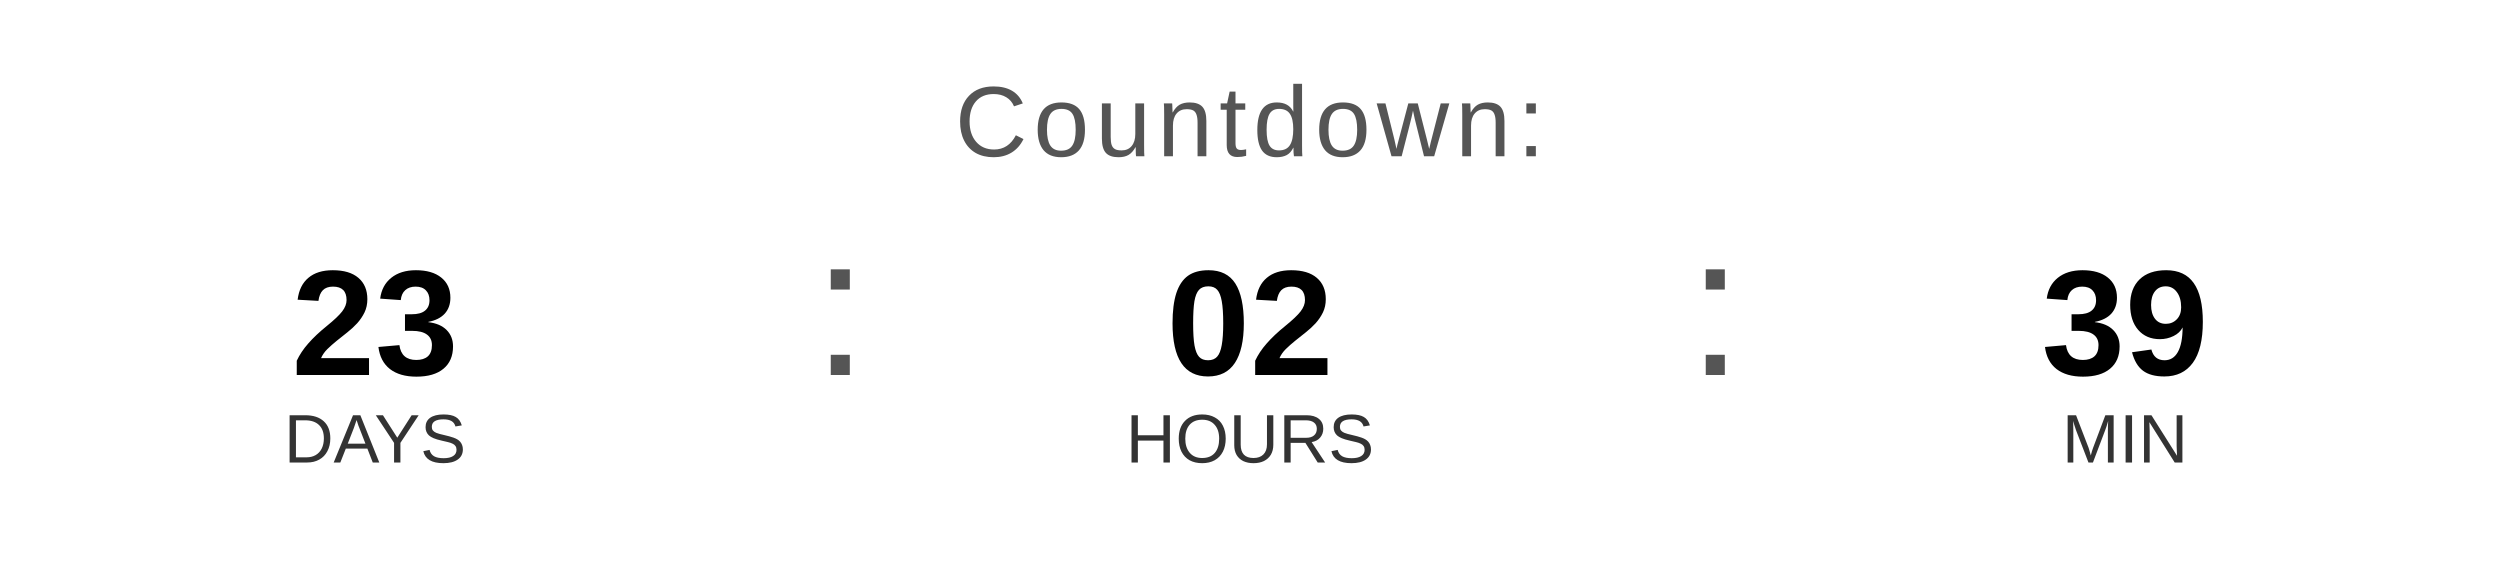
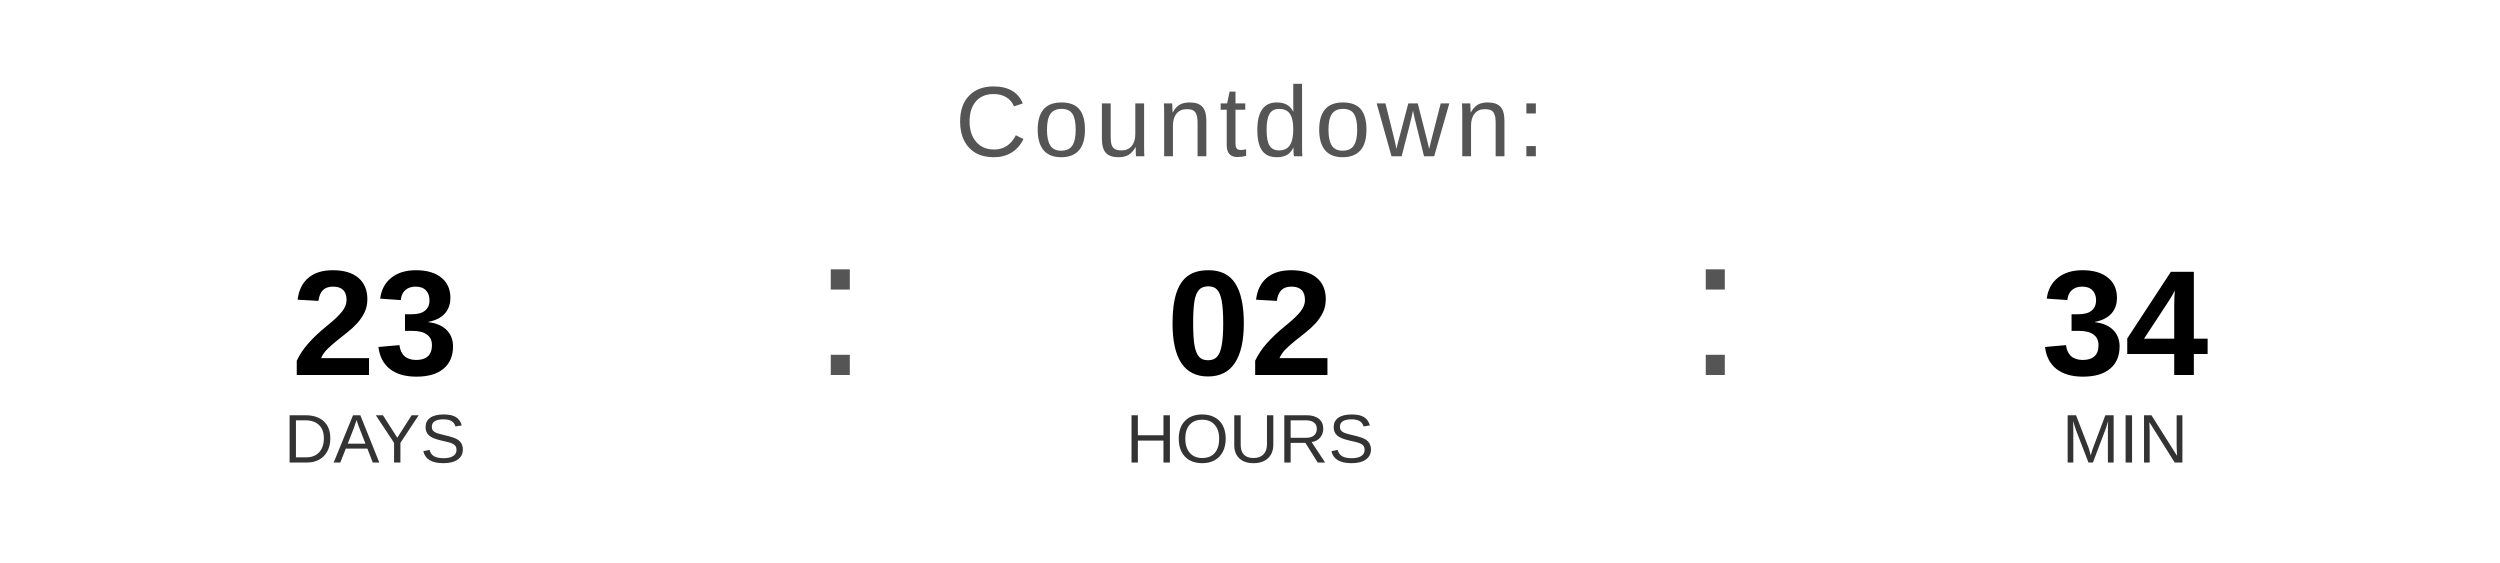
<svg xmlns="http://www.w3.org/2000/svg" width="400" height="90" viewBox="0 0 400 90">
  <text x="200" y="25" font-family="Arial, Helvetica, sans-serif" font-size="16" fill="#555555" text-anchor="middle" letter-spacing="1">
    Countdown:
  </text>
  <text x="60" y="60" font-family="Arial, Helvetica, sans-serif" font-size="24" font-weight="bold" fill="#000000" text-anchor="middle">23</text>
  <text x="60" y="74" font-family="Arial, Helvetica, sans-serif" font-size="11" fill="#333333" text-anchor="middle">DAYS</text>
  <text x="130" y="60" font-family="Arial, sans-serif" font-size="32" fill="#555555">:</text>
  <text x="200" y="60" font-family="Arial, Helvetica, sans-serif" font-size="24" font-weight="bold" fill="#000000" text-anchor="middle">02</text>
  <text x="200" y="74" font-family="Arial, Helvetica, sans-serif" font-size="11" fill="#333333" text-anchor="middle">HOURS</text>
  <text x="270" y="60" font-family="Arial, sans-serif" font-size="32" fill="#555555">:</text>
-   <text x="340" y="60" font-family="Arial, Helvetica, sans-serif" font-size="24" font-weight="bold" fill="#000000" text-anchor="middle">39</text>
+   <text x="340" y="60" font-family="Arial, Helvetica, sans-serif" font-size="24" font-weight="bold" fill="#000000" text-anchor="middle">34</text>
  <text x="340" y="74" font-family="Arial, Helvetica, sans-serif" font-size="11" fill="#333333" text-anchor="middle">MIN</text>
</svg>
